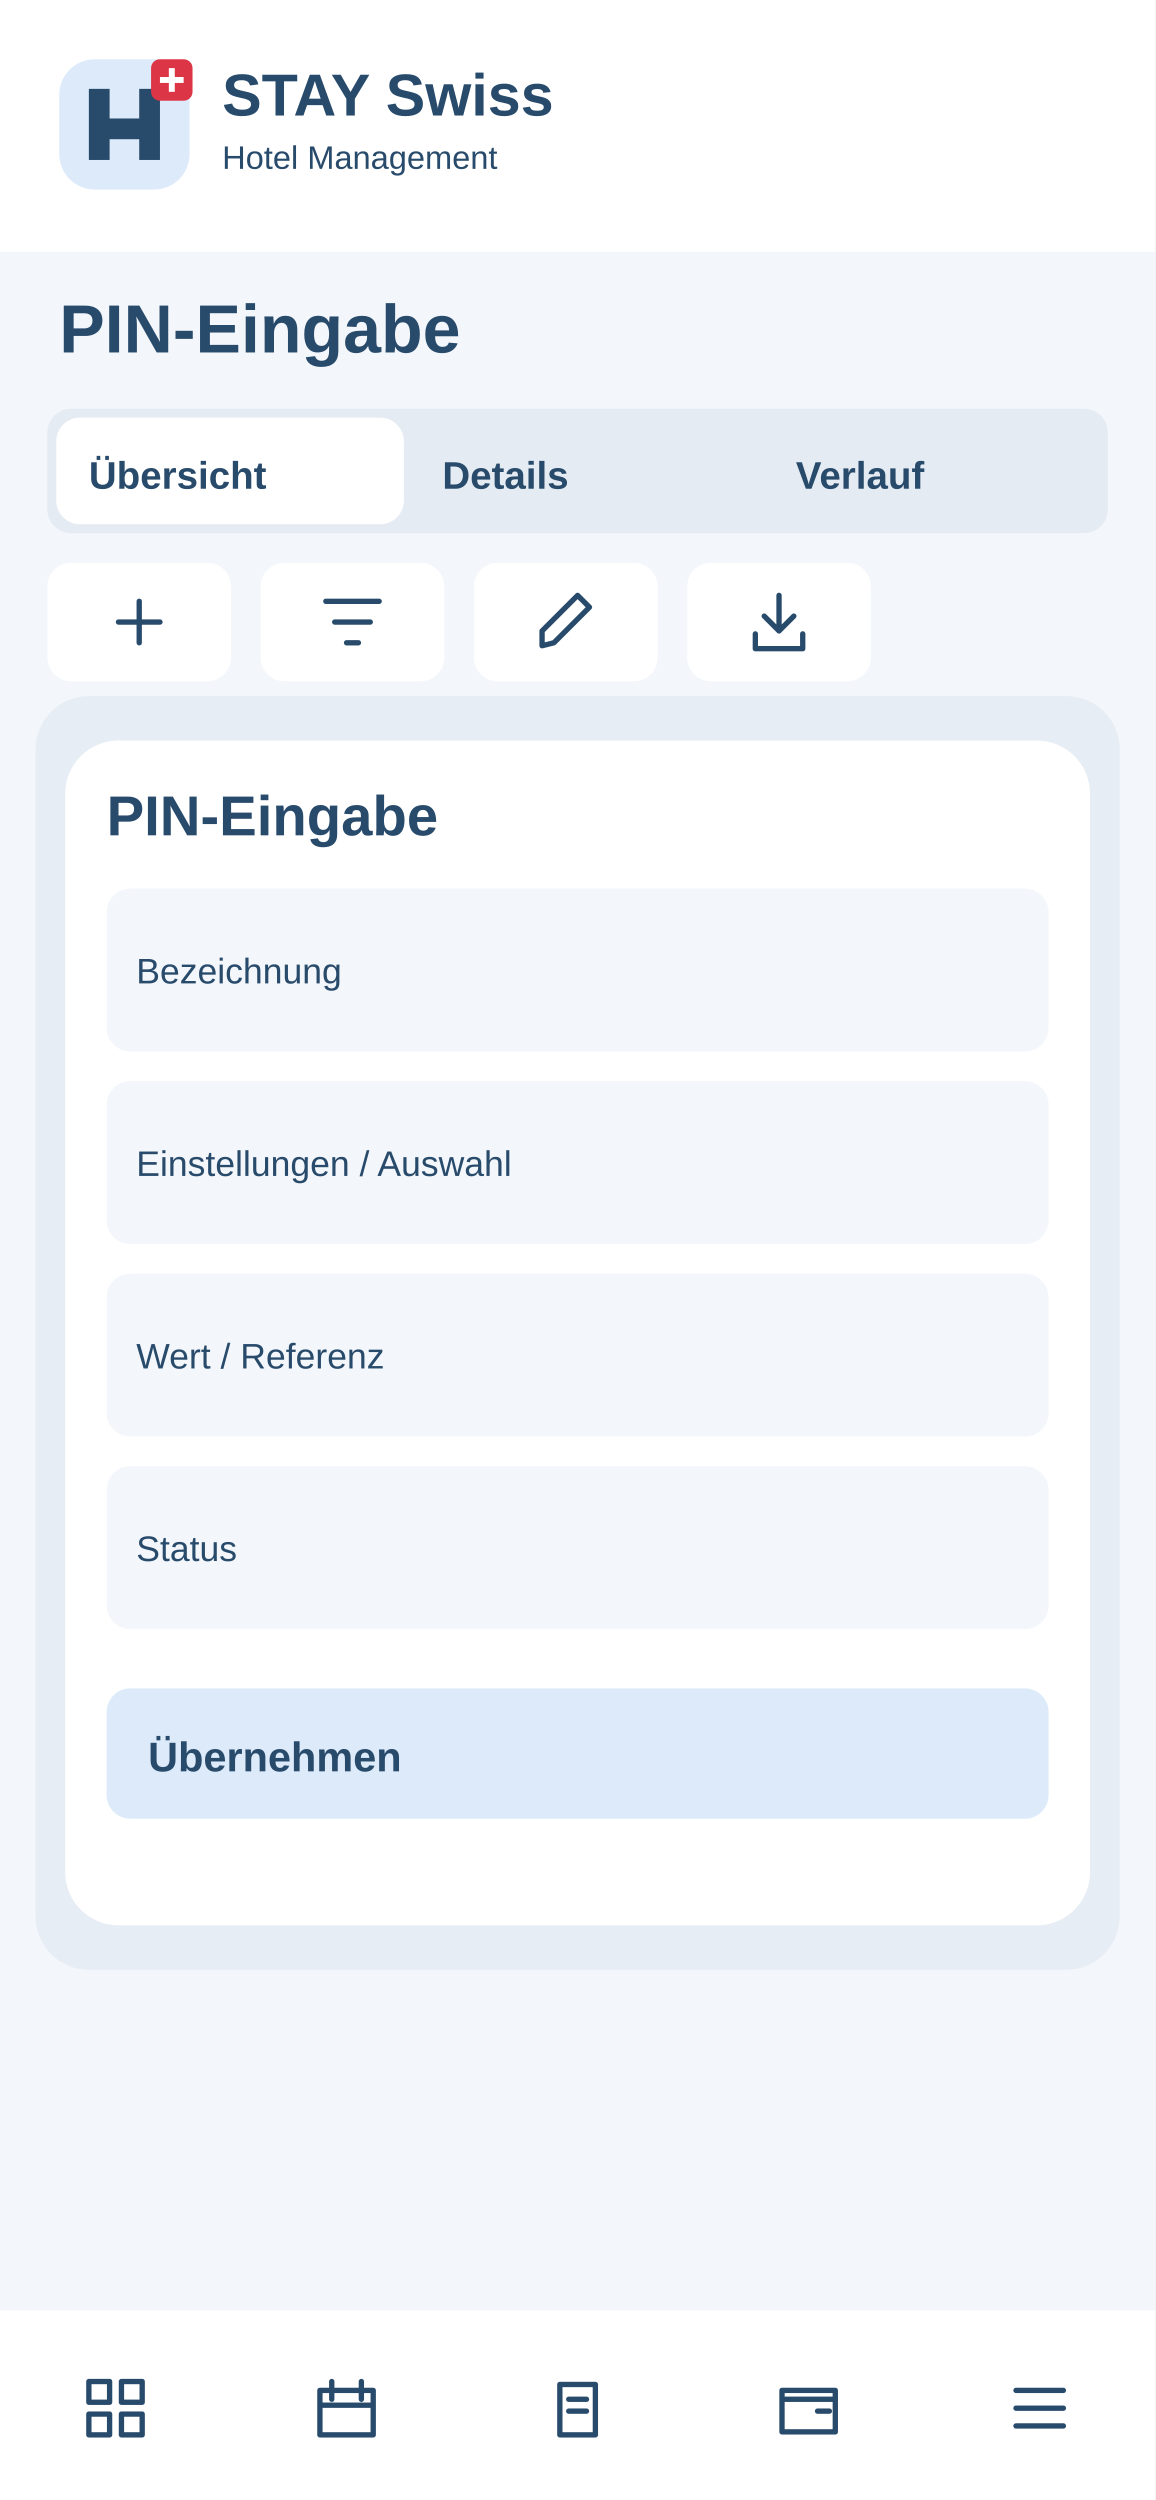
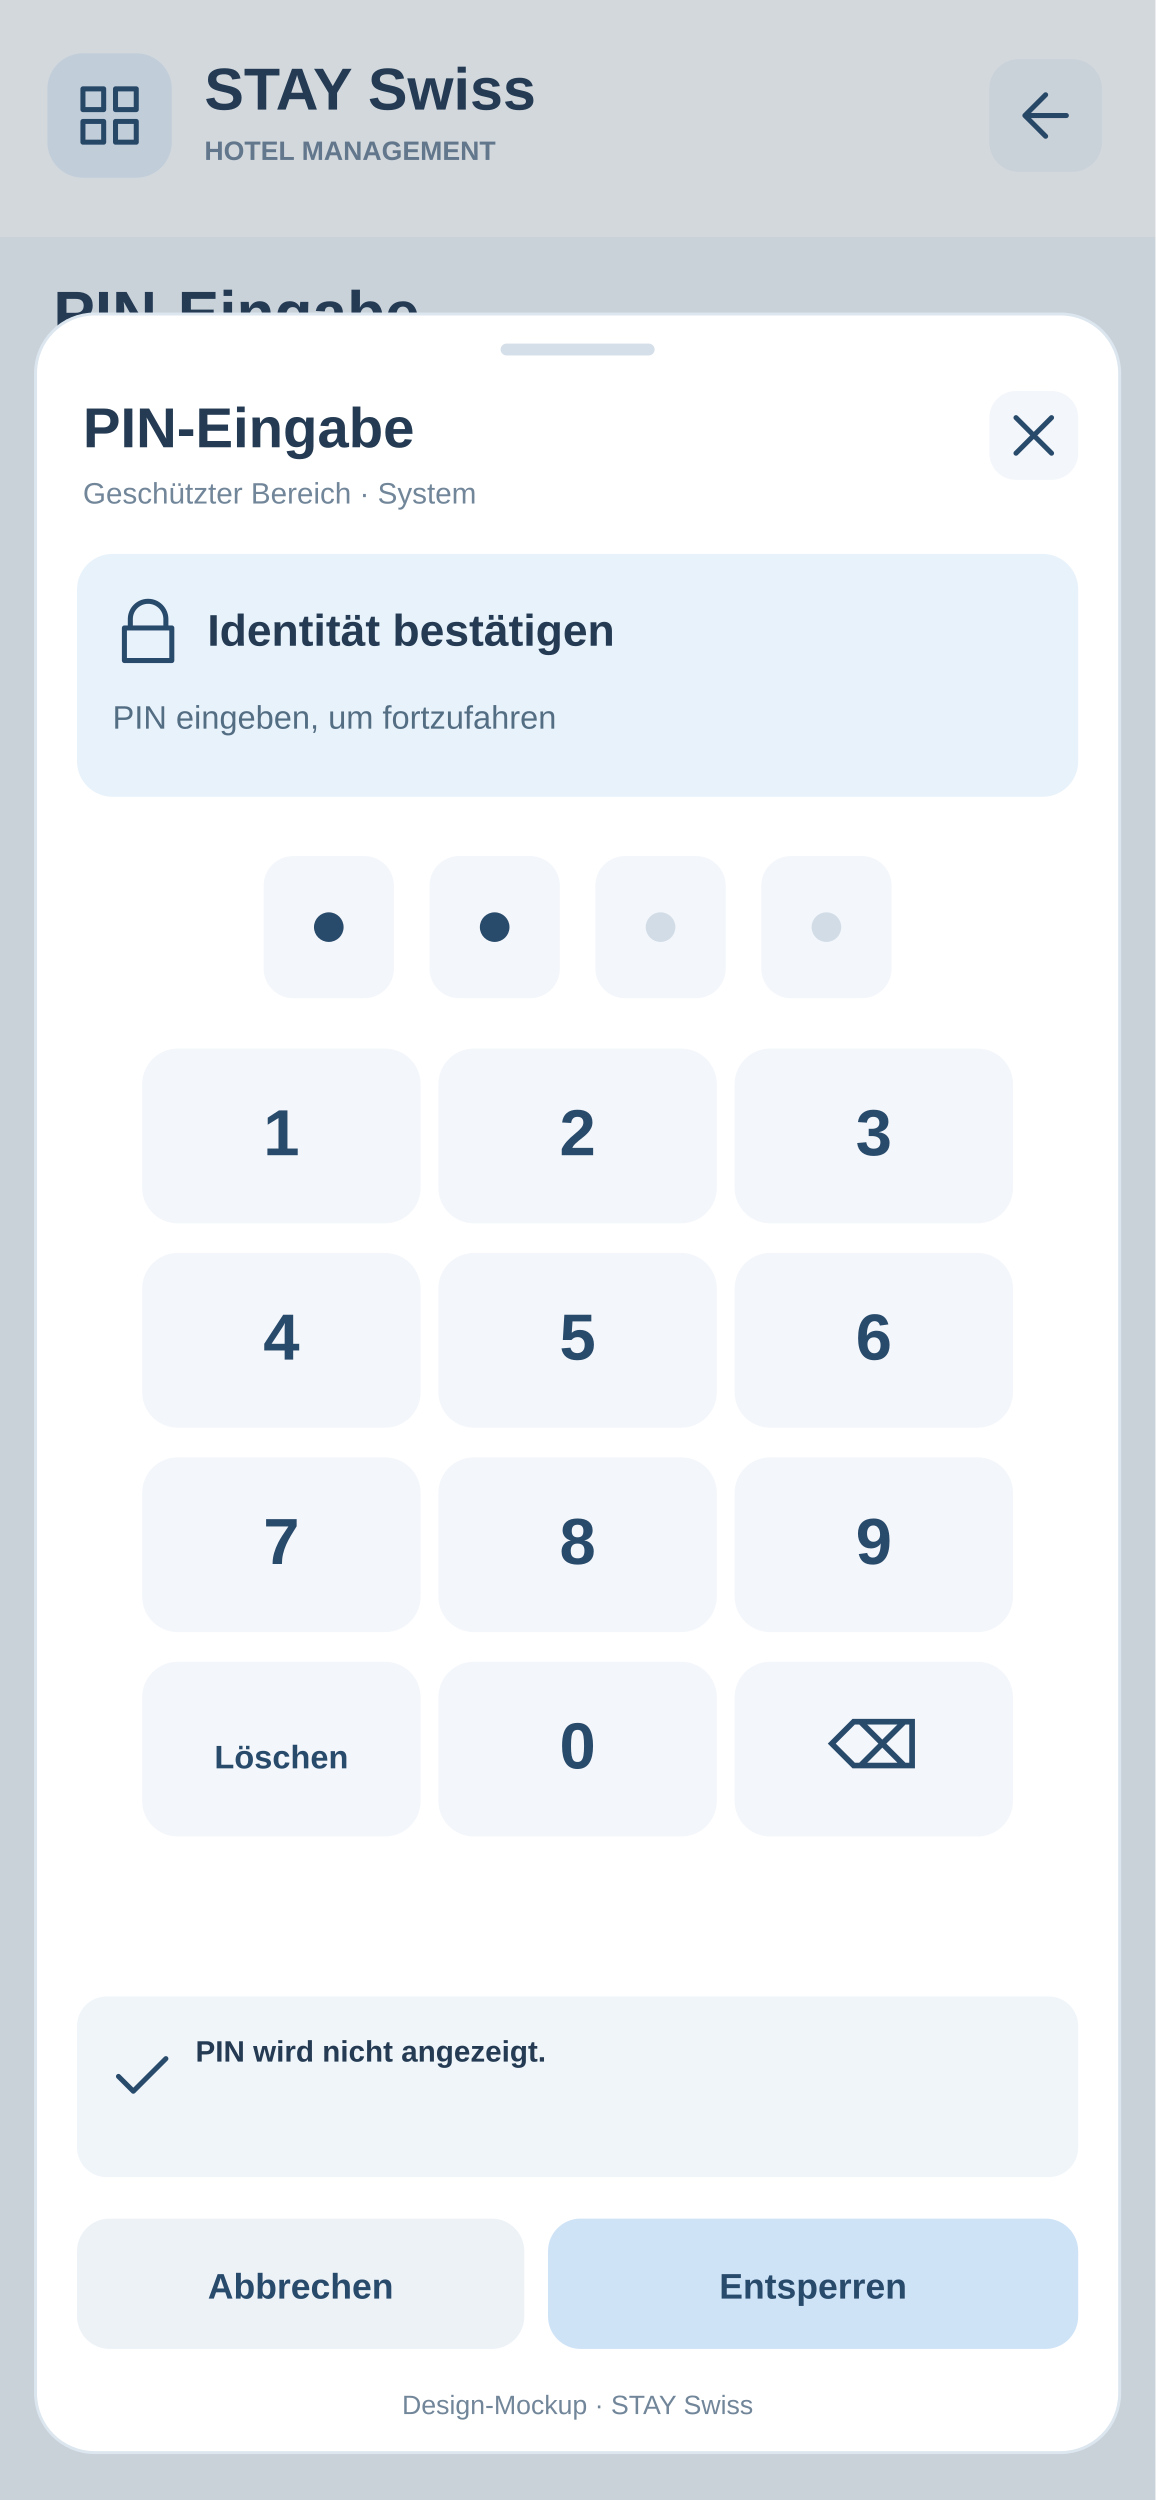
<svg xmlns="http://www.w3.org/2000/svg" width="390" height="844" viewBox="0 0 390 844">
-   <rect x="0" y="0" width="390" height="844" rx="0" fill="#f3f6fa" />
-   <rect x="0" y="0" width="390" height="85" rx="0" fill="#fff" />
-   <g transform="translate(20 20)">
-     <rect x="0" y="0" width="44" height="44" rx="12" fill="#dceafa" />
-     <path d="M10 34V10H17V20H27V10H34V34H27V27H17V34Z" fill="#284a6b" />
-     <rect x="31" y="0" width="14" height="14" rx="3" fill="#dc3545" />
-     <path d="M38 3v8m-4-4h8" stroke="white" stroke-width="2" />
+   <rect x="0" y="0" width="390" height="844" rx="0" fill="#F3F6FA" stroke="none" />
+   <rect x="0" y="0" width="390" height="80" rx="0" fill="#fff" stroke="none" />
+   <rect x="16" y="18" width="42" height="42" rx="12" fill="#E8F2FB" stroke="none" />
+   <g transform="translate(25 27)" stroke="#284A6B" fill="none" stroke-width="1.7" stroke-linecap="round" stroke-linejoin="round">
+     <path d="M3 3h7v7H3zm11 0h7v7h-7zM3 14h7v7H3zm11 0h7v7h-7z" />
  </g>
-   <text x="75" y="39" font-family="Arial,sans-serif" font-size="20" font-weight="700" fill="#284a6b">STAY Swiss</text>
-   <text x="75" y="57" font-family="Arial,sans-serif" font-size="11" font-weight="400" fill="#284a6b">Hotel Management</text>
-   <text x="20" y="119" font-family="Arial,sans-serif" font-size="23" font-weight="700" fill="#284a6b">PIN-Eingabe</text>
-   <rect x="16" y="138" width="358" height="42" rx="8" fill="#e5ebf2" />
-   <rect x="19" y="141" width="117.333" height="36" rx="8" fill="#fff" />
-   <text x="30" y="165" font-family="Arial,sans-serif" font-size="13" font-weight="700" fill="#284a6b">Übersicht</text>
-   <text x="149.333" y="165" font-family="Arial,sans-serif" font-size="13" font-weight="700" fill="#284a6b">Details</text>
-   <text x="268.667" y="165" font-family="Arial,sans-serif" font-size="13" font-weight="700" fill="#284a6b">Verlauf</text>
+   <text x="69" y="37" font-family="Arial, sans-serif" font-size="20" font-weight="700" fill="#243B53" text-anchor="start">STAY Swiss</text>
+   <text x="69" y="54" font-family="Arial, sans-serif" font-size="9" font-weight="700" fill="#72869A" text-anchor="start">HOTEL MANAGEMENT</text>
+   <a href="../15-einstellungen.svg">
+     <rect x="334" y="20" width="38" height="38" rx="10" fill="#F3F6FA" stroke="none" />
+     <g transform="translate(341 27)" stroke="#284A6B" fill="none" stroke-width="1.7" stroke-linecap="round" stroke-linejoin="round">
+       <path d="M19 12H5m7-7l-7 7 7 7" />
+     </g>
+   </a>
+   <text x="18" y="113" font-family="Arial, sans-serif" font-size="21" font-weight="700" fill="#243B53" text-anchor="start">PIN-Eingabe</text>
+   <text x="18" y="135" font-family="Arial, sans-serif" font-size="11" font-weight="400" fill="#72869A" text-anchor="start">Geschützter Bereich · System</text>
+   <rect x="16" y="151" width="358" height="60" rx="12" fill="#fff" stroke="none" />
+   <text x="30" y="175" font-family="Arial, sans-serif" font-size="12" font-weight="700" fill="#243B53" text-anchor="start">Hotelbetrieb · Rezeption</text>
+   <text x="30" y="194" font-family="Arial, sans-serif" font-size="11" font-weight="400" fill="#72869A" text-anchor="start">Lokale Daten · Beispielsituation</text>
+   <rect width="390" height="844" fill="#243B53" opacity=".20" />
+   <rect x="12" y="106" width="366" height="722" rx="20" fill="#FFFFFF" stroke="#DCE6EF" />
+   <rect x="169" y="116" width="52" height="4" rx="2" fill="#D5DFE9" stroke="none" />
+   <text x="28" y="151" font-family="Arial, sans-serif" font-size="19" font-weight="700" fill="#243B53" text-anchor="start">PIN-Eingabe</text>
+   <text x="28" y="170" font-family="Arial, sans-serif" font-size="10" font-weight="400" fill="#72869A" text-anchor="start">Geschützter Bereich · System</text>
+   <a href="../15-einstellungen.svg">
+     <rect x="334" y="132" width="30" height="30" rx="9" fill="#F3F6FA" stroke="none" />
+     <g transform="translate(337 135)" stroke="#284A6B" fill="none" stroke-width="1.7" stroke-linecap="round" stroke-linejoin="round">
+       <path d="M6 6l12 12M18 6L6 18" />
+     </g>
+   </a>
+   <rect x="26" y="187" width="338" height="82" rx="12" fill="#E8F2FB" stroke="none" />
+   <g transform="translate(38 202)" stroke="#284A6B" fill="none" stroke-width="1.7" stroke-linecap="round" stroke-linejoin="round">
+     <path d="M6 10V7a6 6 0 0 1 12 0v3M4 10h16v11H4z" />
+   </g>
+   <text x="70" y="218" font-family="Arial, sans-serif" font-size="15" font-weight="700" fill="#243B53" text-anchor="start">Identität bestätigen</text>
+   <text x="38" y="246" font-family="Arial, sans-serif" font-size="11" font-weight="400" fill="#536D83" text-anchor="start">PIN eingeben, um fortzufahren</text>
+   <rect x="89" y="289" width="44" height="48" rx="10" fill="#F3F6FA" stroke="none" />
+   <circle cx="111" cy="313" r="5" fill="#284A6B" />
+   <rect x="145" y="289" width="44" height="48" rx="10" fill="#F3F6FA" stroke="none" />
+   <circle cx="167" cy="313" r="5" fill="#284A6B" />
+   <rect x="201" y="289" width="44" height="48" rx="10" fill="#F3F6FA" stroke="none" />
+   <circle cx="223" cy="313" r="5" fill="#D1DCE7" />
+   <rect x="257" y="289" width="44" height="48" rx="10" fill="#F3F6FA" stroke="none" />
+   <circle cx="279" cy="313" r="5" fill="#D1DCE7" />
+   <rect x="48" y="354" width="94" height="59" rx="12" fill="#F3F6FA" stroke="none" />
+   <text x="95" y="390" font-family="Arial, sans-serif" font-size="22" font-weight="700" fill="#284A6B" text-anchor="middle">1</text>
+   <rect x="148" y="354" width="94" height="59" rx="12" fill="#F3F6FA" stroke="none" />
+   <text x="195" y="390" font-family="Arial, sans-serif" font-size="22" font-weight="700" fill="#284A6B" text-anchor="middle">2</text>
+   <rect x="248" y="354" width="94" height="59" rx="12" fill="#F3F6FA" stroke="none" />
+   <text x="295" y="390" font-family="Arial, sans-serif" font-size="22" font-weight="700" fill="#284A6B" text-anchor="middle">3</text>
+   <rect x="48" y="423" width="94" height="59" rx="12" fill="#F3F6FA" stroke="none" />
+   <text x="95" y="459" font-family="Arial, sans-serif" font-size="22" font-weight="700" fill="#284A6B" text-anchor="middle">4</text>
+   <rect x="148" y="423" width="94" height="59" rx="12" fill="#F3F6FA" stroke="none" />
+   <text x="195" y="459" font-family="Arial, sans-serif" font-size="22" font-weight="700" fill="#284A6B" text-anchor="middle">5</text>
+   <rect x="248" y="423" width="94" height="59" rx="12" fill="#F3F6FA" stroke="none" />
+   <text x="295" y="459" font-family="Arial, sans-serif" font-size="22" font-weight="700" fill="#284A6B" text-anchor="middle">6</text>
+   <rect x="48" y="492" width="94" height="59" rx="12" fill="#F3F6FA" stroke="none" />
+   <text x="95" y="528" font-family="Arial, sans-serif" font-size="22" font-weight="700" fill="#284A6B" text-anchor="middle">7</text>
+   <rect x="148" y="492" width="94" height="59" rx="12" fill="#F3F6FA" stroke="none" />
+   <text x="195" y="528" font-family="Arial, sans-serif" font-size="22" font-weight="700" fill="#284A6B" text-anchor="middle">8</text>
+   <rect x="248" y="492" width="94" height="59" rx="12" fill="#F3F6FA" stroke="none" />
+   <text x="295" y="528" font-family="Arial, sans-serif" font-size="22" font-weight="700" fill="#284A6B" text-anchor="middle">9</text>
+   <rect x="48" y="561" width="94" height="59" rx="12" fill="#F3F6FA" stroke="none" />
+   <text x="95" y="597" font-family="Arial, sans-serif" font-size="11" font-weight="700" fill="#284A6B" text-anchor="middle">Löschen</text>
+   <rect x="148" y="561" width="94" height="59" rx="12" fill="#F3F6FA" stroke="none" />
+   <text x="195" y="597" font-family="Arial, sans-serif" font-size="22" font-weight="700" fill="#284A6B" text-anchor="middle">0</text>
+   <rect x="248" y="561" width="94" height="59" rx="12" fill="#F3F6FA" stroke="none" />
+   <text x="295" y="597" font-family="Arial, sans-serif" font-size="22" font-weight="700" fill="#284A6B" text-anchor="middle">⌫</text>
+   <rect x="26" y="674" width="338" height="61" rx="10" fill="#F0F5FA" stroke="none" />
+   <g transform="translate(36 689)" stroke="#284A6B" fill="none" stroke-width="1.7" stroke-linecap="round" stroke-linejoin="round">
+     <path d="M4 12l5 5L20 6" />
+   </g>
+   <text x="66" y="696" font-family="Arial, sans-serif" font-size="10" font-weight="600" fill="#243B53" text-anchor="start">PIN wird nicht angezeigt.</text>
+   <a href="../15-einstellungen.svg">
+     <rect x="26" y="749" width="151" height="44" rx="11" fill="#EDF2F7" stroke="none" />
+     <text x="101.5" y="776" font-family="Arial, sans-serif" font-size="12" font-weight="700" fill="#284A6B" text-anchor="middle">Abbrechen</text>
+   </a>
  <g>
-     <rect x="16" y="190" width="62" height="40" rx="8" fill="#fff" />
-     <g transform="translate(35 198)" fill="none" stroke="#284a6b" stroke-width="1.8" stroke-linecap="round" stroke-linejoin="round">
-       <path d="M12 5v14M5 12h14" />
-     </g>
+     <rect x="185" y="749" width="179" height="44" rx="11" fill="#CFE3F7" stroke="none" />
+     <text x="274.5" y="776" font-family="Arial, sans-serif" font-size="12" font-weight="700" fill="#284A6B" text-anchor="middle">Entsperren</text>
  </g>
-   <g>
-     <rect x="88" y="190" width="62" height="40" rx="8" fill="#fff" />
-     <g transform="translate(107 198)" fill="none" stroke="#284a6b" stroke-width="1.8" stroke-linecap="round" stroke-linejoin="round">
-       <path d="M3 5h18M6 12h12M10 19h4" />
-     </g>
-   </g>
-   <g>
-     <rect x="160" y="190" width="62" height="40" rx="8" fill="#fff" />
-     <g transform="translate(179 198)" fill="none" stroke="#284a6b" stroke-width="1.8" stroke-linecap="round" stroke-linejoin="round">
-       <path d="M4 20l4-1L20 7l-4-4L4 15z" />
-     </g>
-   </g>
-   <g>
-     <rect x="232" y="190" width="62" height="40" rx="8" fill="#fff" />
-     <g transform="translate(251 198)" fill="none" stroke="#284a6b" stroke-width="1.8" stroke-linecap="round" stroke-linejoin="round">
-       <path d="M12 3v12m-5-5 5 5 5-5M4 16v5h16v-5" />
-     </g>
-   </g>
-   <rect x="16" y="255" width="358" height="55" rx="8" fill="#fff" />
-   <text x="28" y="275" font-family="Arial,sans-serif" font-size="11" font-weight="700" fill="#284a6b">Bezeichnung</text>
-   <text x="28" y="295" font-family="Arial,sans-serif" font-size="13" font-weight="400" fill="#284a6b">Auswählen / erfassen</text>
-   <rect x="16" y="318" width="358" height="55" rx="8" fill="#fff" />
-   <text x="28" y="338" font-family="Arial,sans-serif" font-size="11" font-weight="700" fill="#284a6b">Einstellungen / Auswahl</text>
-   <text x="28" y="358" font-family="Arial,sans-serif" font-size="13" font-weight="400" fill="#284a6b">Auswählen / erfassen</text>
-   <rect x="16" y="381" width="358" height="55" rx="8" fill="#fff" />
-   <text x="28" y="401" font-family="Arial,sans-serif" font-size="11" font-weight="700" fill="#284a6b">Wert / Referenz</text>
-   <text x="28" y="421" font-family="Arial,sans-serif" font-size="13" font-weight="400" fill="#284a6b">Auswählen / erfassen</text>
-   <rect x="16" y="444" width="358" height="55" rx="8" fill="#fff" />
-   <text x="28" y="464" font-family="Arial,sans-serif" font-size="11" font-weight="700" fill="#284a6b">Status</text>
-   <text x="28" y="484" font-family="Arial,sans-serif" font-size="13" font-weight="400" fill="#284a6b">Auswählen / erfassen</text>
-   <rect x="16" y="507" width="358" height="55" rx="8" fill="#fff" />
-   <text x="28" y="527" font-family="Arial,sans-serif" font-size="11" font-weight="700" fill="#284a6b">Notizen</text>
-   <text x="28" y="547" font-family="Arial,sans-serif" font-size="13" font-weight="400" fill="#284a6b">Auswählen / erfassen</text>
-   <rect x="12" y="235" width="366" height="430" rx="18" fill="#e7edf4" />
-   <rect x="22" y="250" width="346" height="400" rx="18" fill="#fff" />
-   <text x="36" y="282" font-family="Arial,sans-serif" font-size="19" font-weight="700" fill="#284a6b">PIN-Eingabe</text>
-   <rect x="36" y="300" width="318" height="55" rx="8" fill="#f3f6fa" />
-   <text x="46" y="332" font-family="Arial,sans-serif" font-size="12" font-weight="400" fill="#284a6b">Bezeichnung</text>
-   <rect x="36" y="365" width="318" height="55" rx="8" fill="#f3f6fa" />
-   <text x="46" y="397" font-family="Arial,sans-serif" font-size="12" font-weight="400" fill="#284a6b">Einstellungen / Auswahl</text>
-   <rect x="36" y="430" width="318" height="55" rx="8" fill="#f3f6fa" />
-   <text x="46" y="462" font-family="Arial,sans-serif" font-size="12" font-weight="400" fill="#284a6b">Wert / Referenz</text>
-   <rect x="36" y="495" width="318" height="55" rx="8" fill="#f3f6fa" />
-   <text x="46" y="527" font-family="Arial,sans-serif" font-size="12" font-weight="400" fill="#284a6b">Status</text>
-   <rect x="36" y="570" width="318" height="44" rx="8" fill="#dceafa" />
-   <text x="50" y="598" font-family="Arial,sans-serif" font-size="14" font-weight="700" fill="#284a6b">Übernehmen</text>
-   <rect x="0" y="780" width="390" height="64" rx="0" fill="#fff" />
-   <g>
-     <g transform="translate(27 801)" fill="none" stroke="#284a6b" stroke-width="1.8" stroke-linecap="round" stroke-linejoin="round">
-       <path d="M3 3h7v7H3zM14 3h7v7h-7zM3 14h7v7H3zM14 14h7v7h-7z" />
-     </g>
-   </g>
-   <g>
-     <g transform="translate(105 801)" fill="none" stroke="#284a6b" stroke-width="1.8" stroke-linecap="round" stroke-linejoin="round">
-       <path d="M3 6h18v15H3zM7 3v6M17 3v6M3 11h18" />
-     </g>
-   </g>
-   <g>
-     <g transform="translate(183 801)" fill="none" stroke="#284a6b" stroke-width="1.8" stroke-linecap="round" stroke-linejoin="round">
-       <path d="M6 4h12v17H6zM9 9h6M9 13h6" />
-     </g>
-   </g>
-   <g>
-     <g transform="translate(261 801)" fill="none" stroke="#284a6b" stroke-width="1.8" stroke-linecap="round" stroke-linejoin="round">
-       <path d="M3 6h18v14H3zM3 9h18M15 13h4" />
-     </g>
-   </g>
-   <g>
-     <g transform="translate(339 801)" fill="none" stroke="#284a6b" stroke-width="1.8" stroke-linecap="round" stroke-linejoin="round">
-       <path d="M4 6h16M4 12h16M4 18h16" />
-     </g>
-   </g>
+   <text x="195" y="815" font-family="Arial, sans-serif" font-size="9" font-weight="400" fill="#72869A" text-anchor="middle">Design-Mockup · STAY Swiss</text>
</svg>
